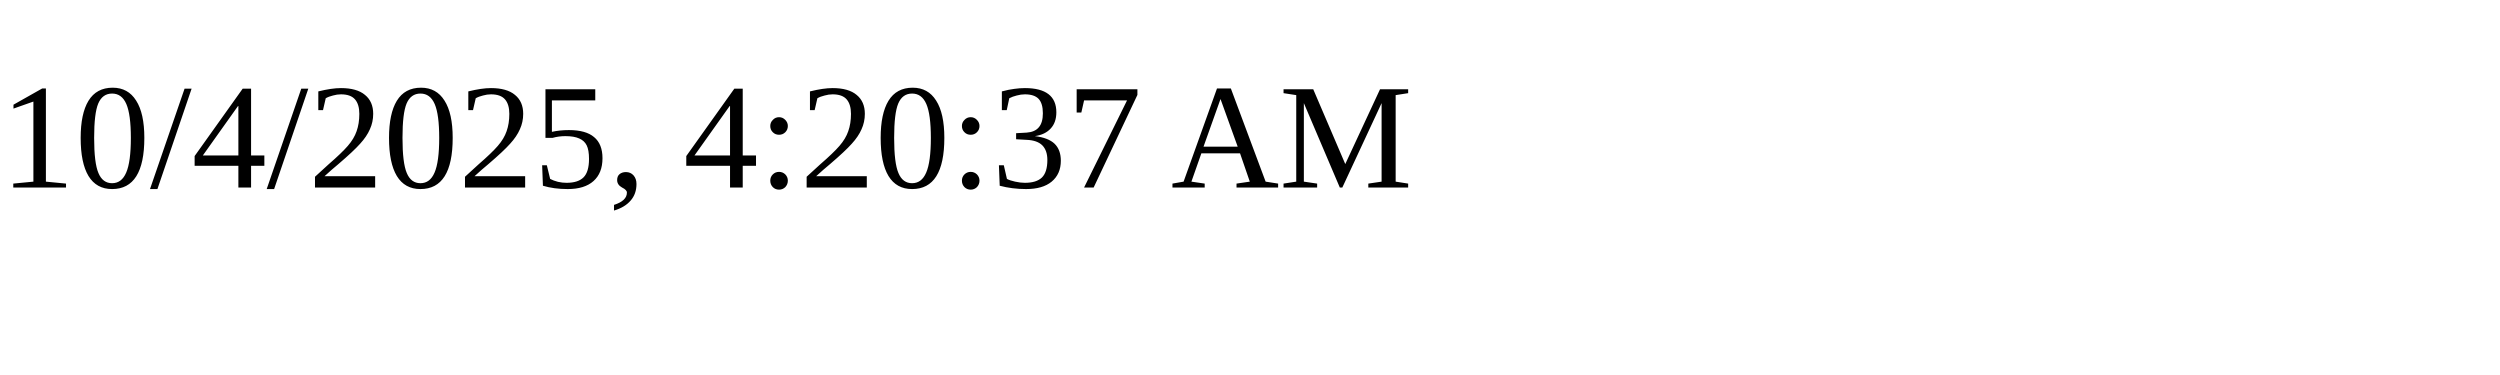
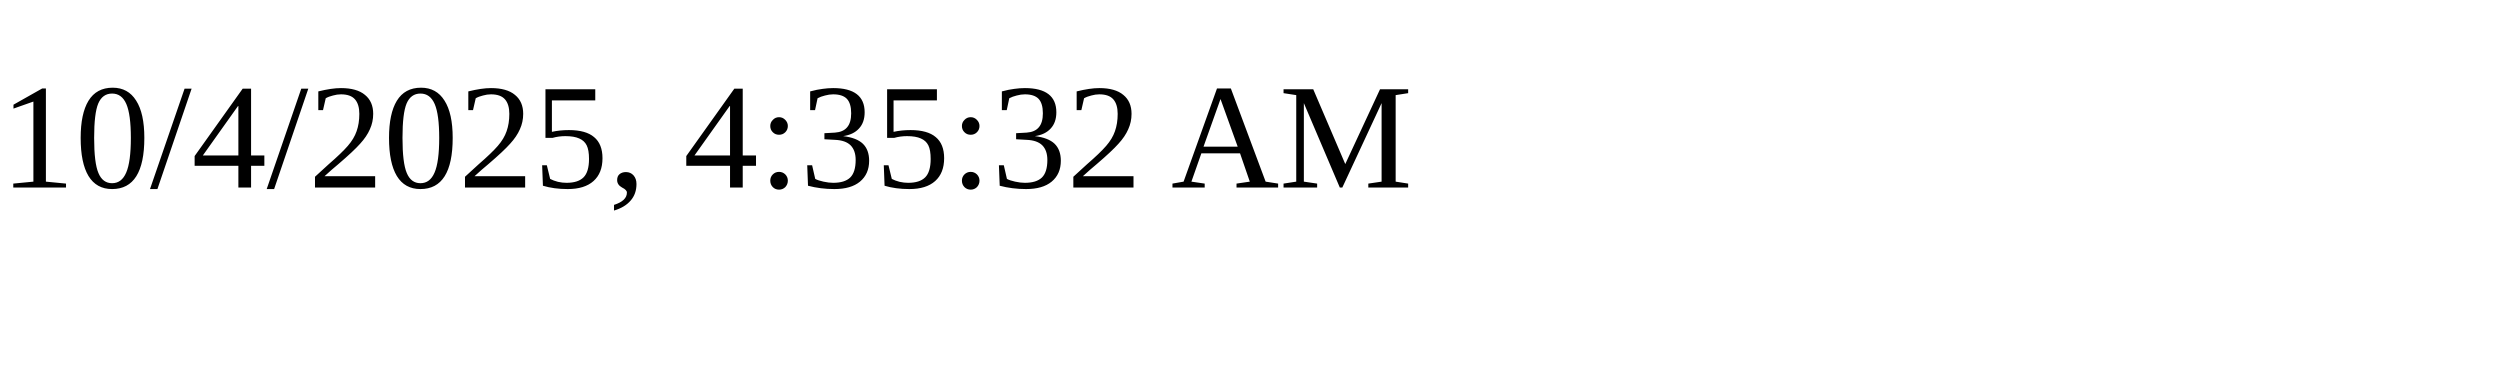
<svg xmlns="http://www.w3.org/2000/svg" height="30" width="200">
-   <text x="0" y="15">10/4/2025, 4:20:37 AM</text>
+   <text x="0" y="15">10/4/2025, 4:35:32 AM</text>
</svg>
